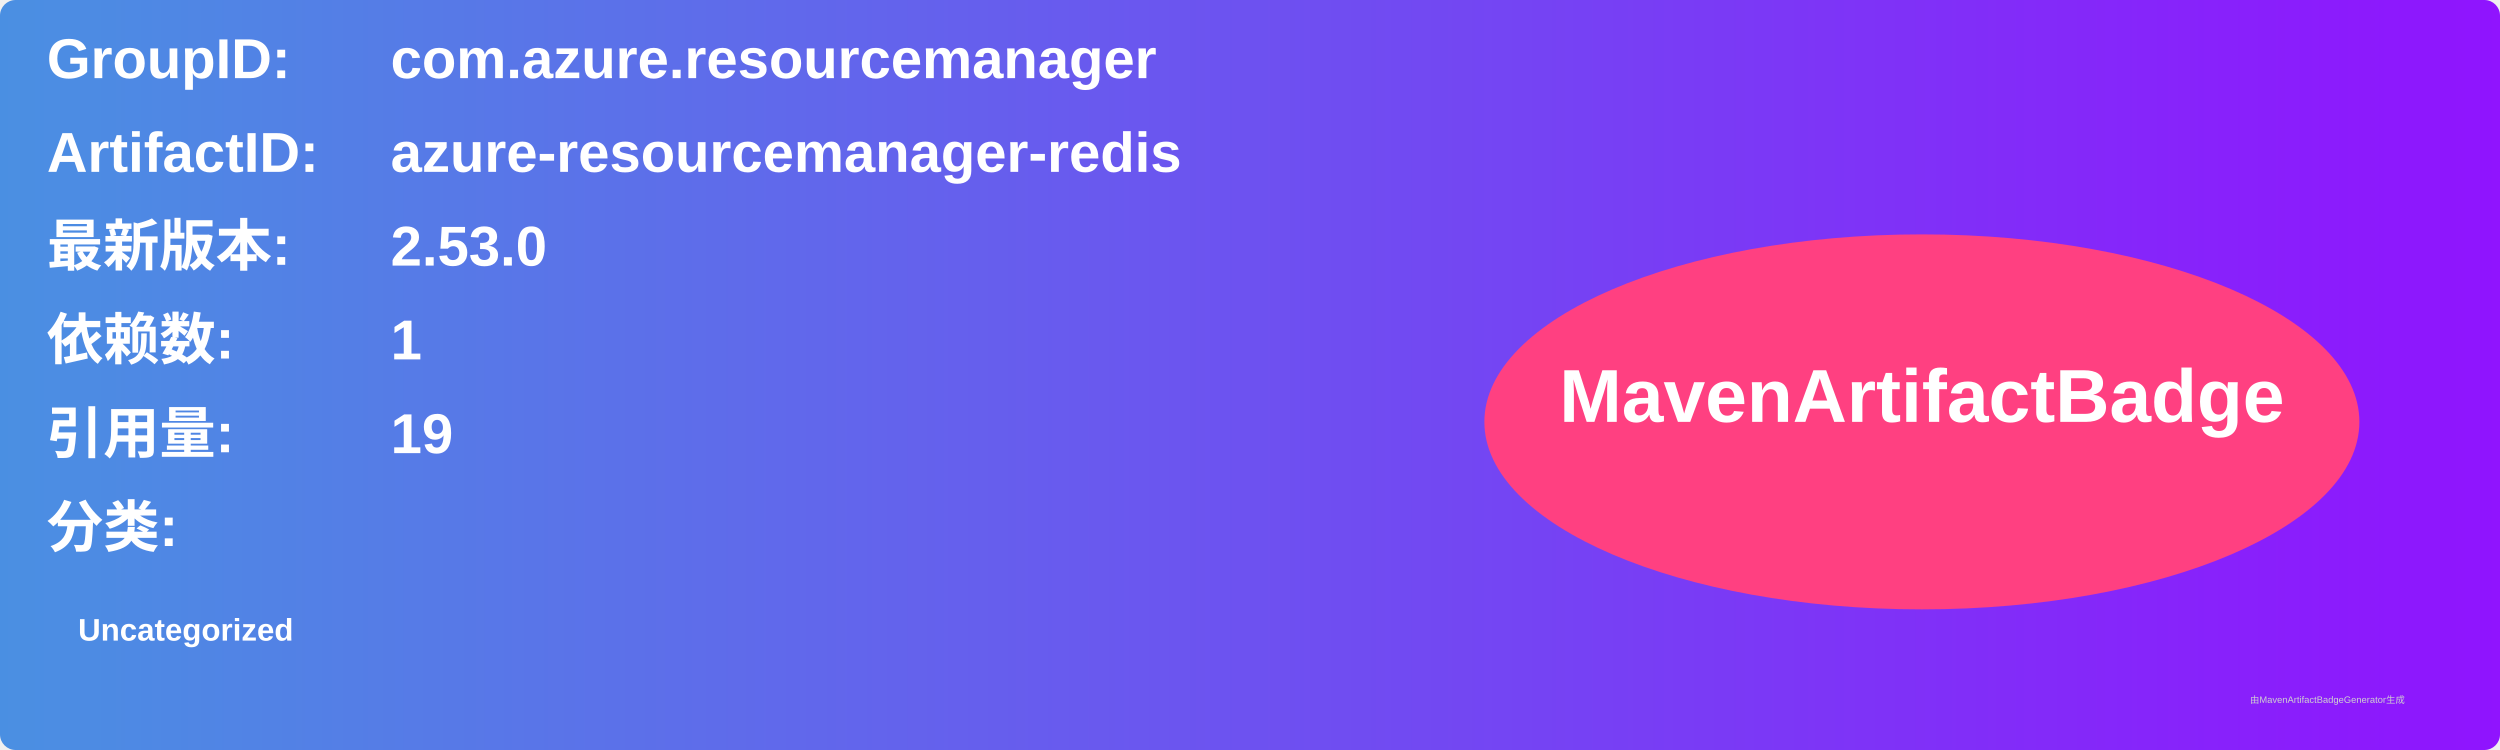
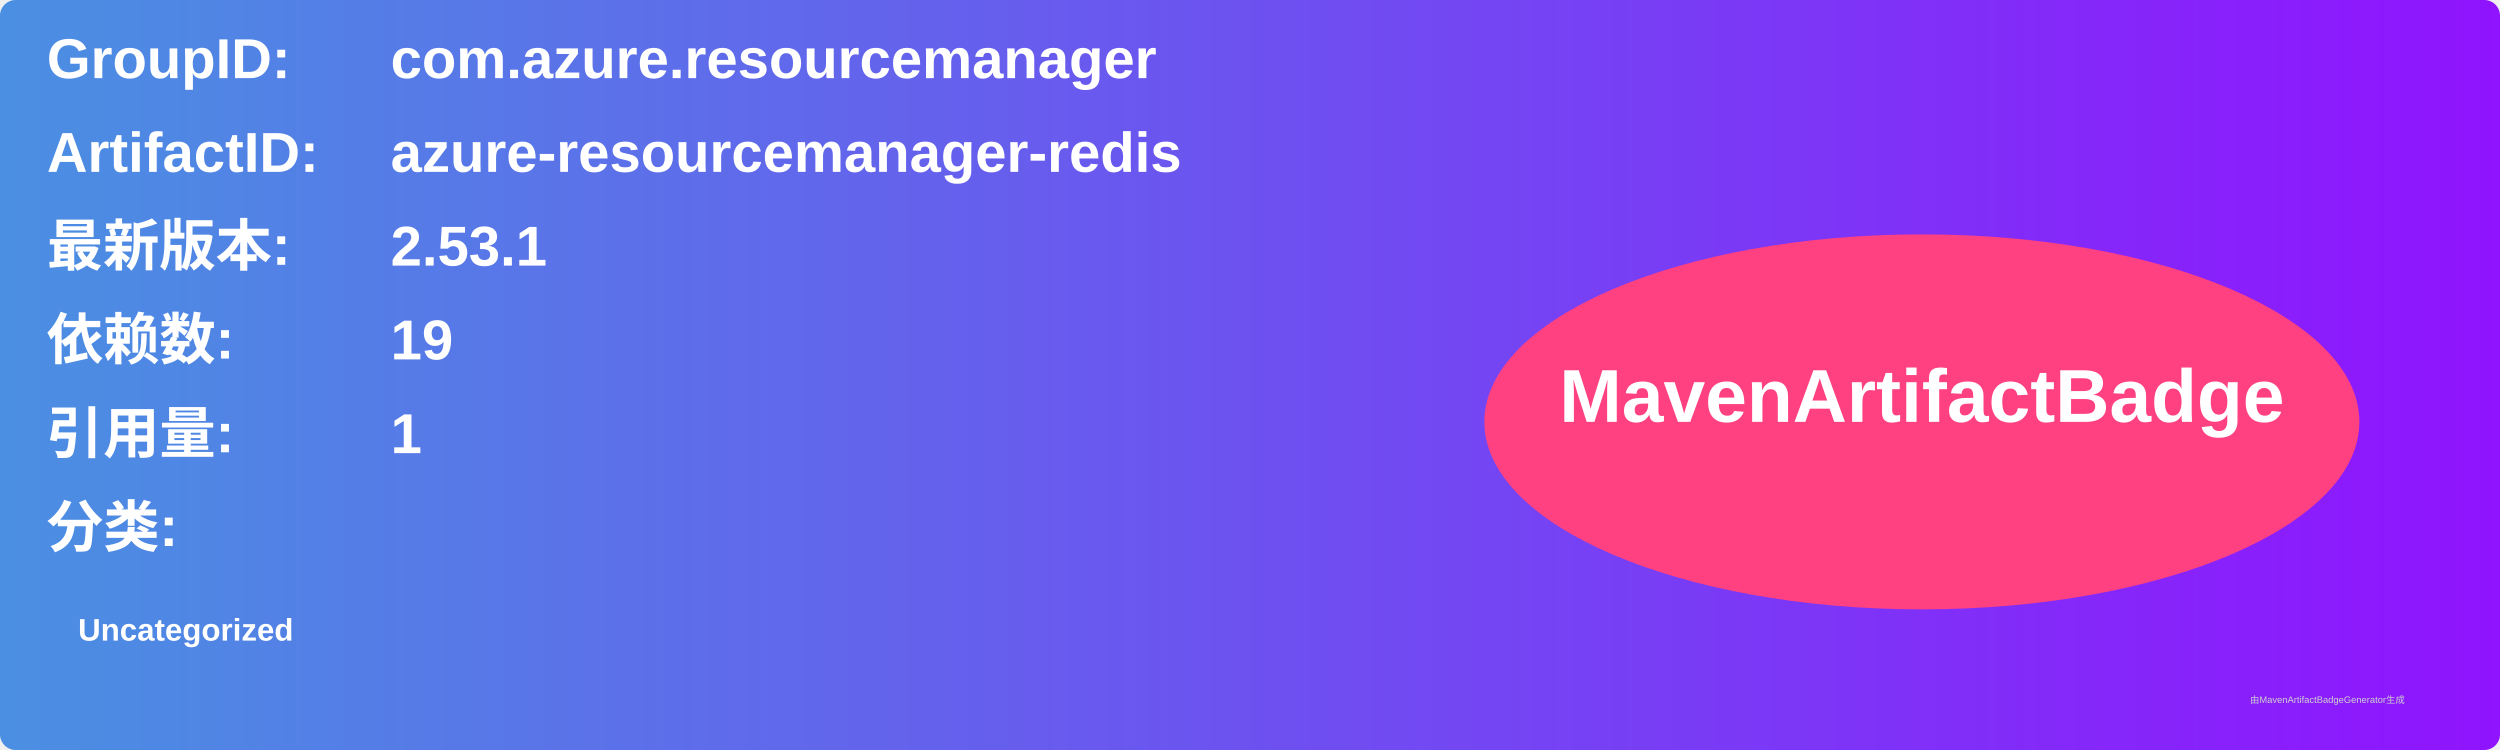
<svg xmlns="http://www.w3.org/2000/svg" width="800" height="240" viewBox="0 0 800 240">
  <linearGradient id="grad" x1="0%" y1="0%" x2="100%" y2="0%">
    <stop offset="0%" stop-color="#4a90e2" />
    <stop offset="100%" stop-color="#9013fe" />
  </linearGradient>
  <rect width="100%" height="100%" rx="5" ry="5" fill="url(#grad)" />
  <g transform="translate(15, 15)">
    <text x="0" y="10" font-family="Arial" font-size="18" fill="white" font-weight="bold" width="260">GroupID:</text>
    <text x="110" y="10" font-family="Arial" font-size="18" fill="white" font-weight="bold" width="460">com.azure.resourcemanager</text>
    <text x="0" y="40" font-family="Arial" font-size="18" fill="white" font-weight="bold" width="260">ArtifactID:</text>
    <text x="110" y="40" font-family="Arial" font-size="18" fill="white" font-weight="bold" width="460">azure-resourcemanager-redis</text>
    <text x="0" y="70" font-family="Arial" font-size="18" fill="white" font-weight="bold">最新版本:</text>
    <text x="110" y="70" font-family="Arial" font-size="18" fill="white" font-weight="bold">
-       <tspan font-weight="bold">2.53.0</tspan>
+       <tspan font-weight="bold">2.53.1</tspan>
    </text>
    <text x="0" y="100" font-family="Arial" font-size="18" fill="white" font-weight="bold">依赖数: </text>
    <text x="110" y="100" font-family="Arial" font-size="18" fill="white">
-       <tspan font-weight="bold">1</tspan>
+       <tspan font-weight="bold">19</tspan>
    </text>
    <text x="0" y="130" font-family="Arial" font-size="18" fill="white" font-weight="bold">引用量: </text>
    <text x="110" y="130" font-family="Arial" font-size="18" fill="white">
-       <tspan font-weight="bold">19</tspan>
+       <tspan font-weight="bold">1</tspan>
    </text>
    <text x="0" y="160" font-family="Arial" font-size="18" fill="white" font-weight="bold">分类:</text>
    <text x="10" y="190" font-family="Arial" font-size="10" fill="white">
      <tspan font-weight="bold">Uncategorized</tspan>
    </text>
    <ellipse cx="600" cy="120" rx="140" ry="60" fill="#ff4081" />
    <text x="600" y="120" text-anchor="middle" font-family="Arial" font-size="24" fill="white" font-weight="bold">MavenArtifactBadge</text>
  </g>
  <text x="720" y="225" font-family="Arial" font-size="3" fill="#d0d0d0">由MavenArtifactBadgeGenerator生成</text>
</svg>
